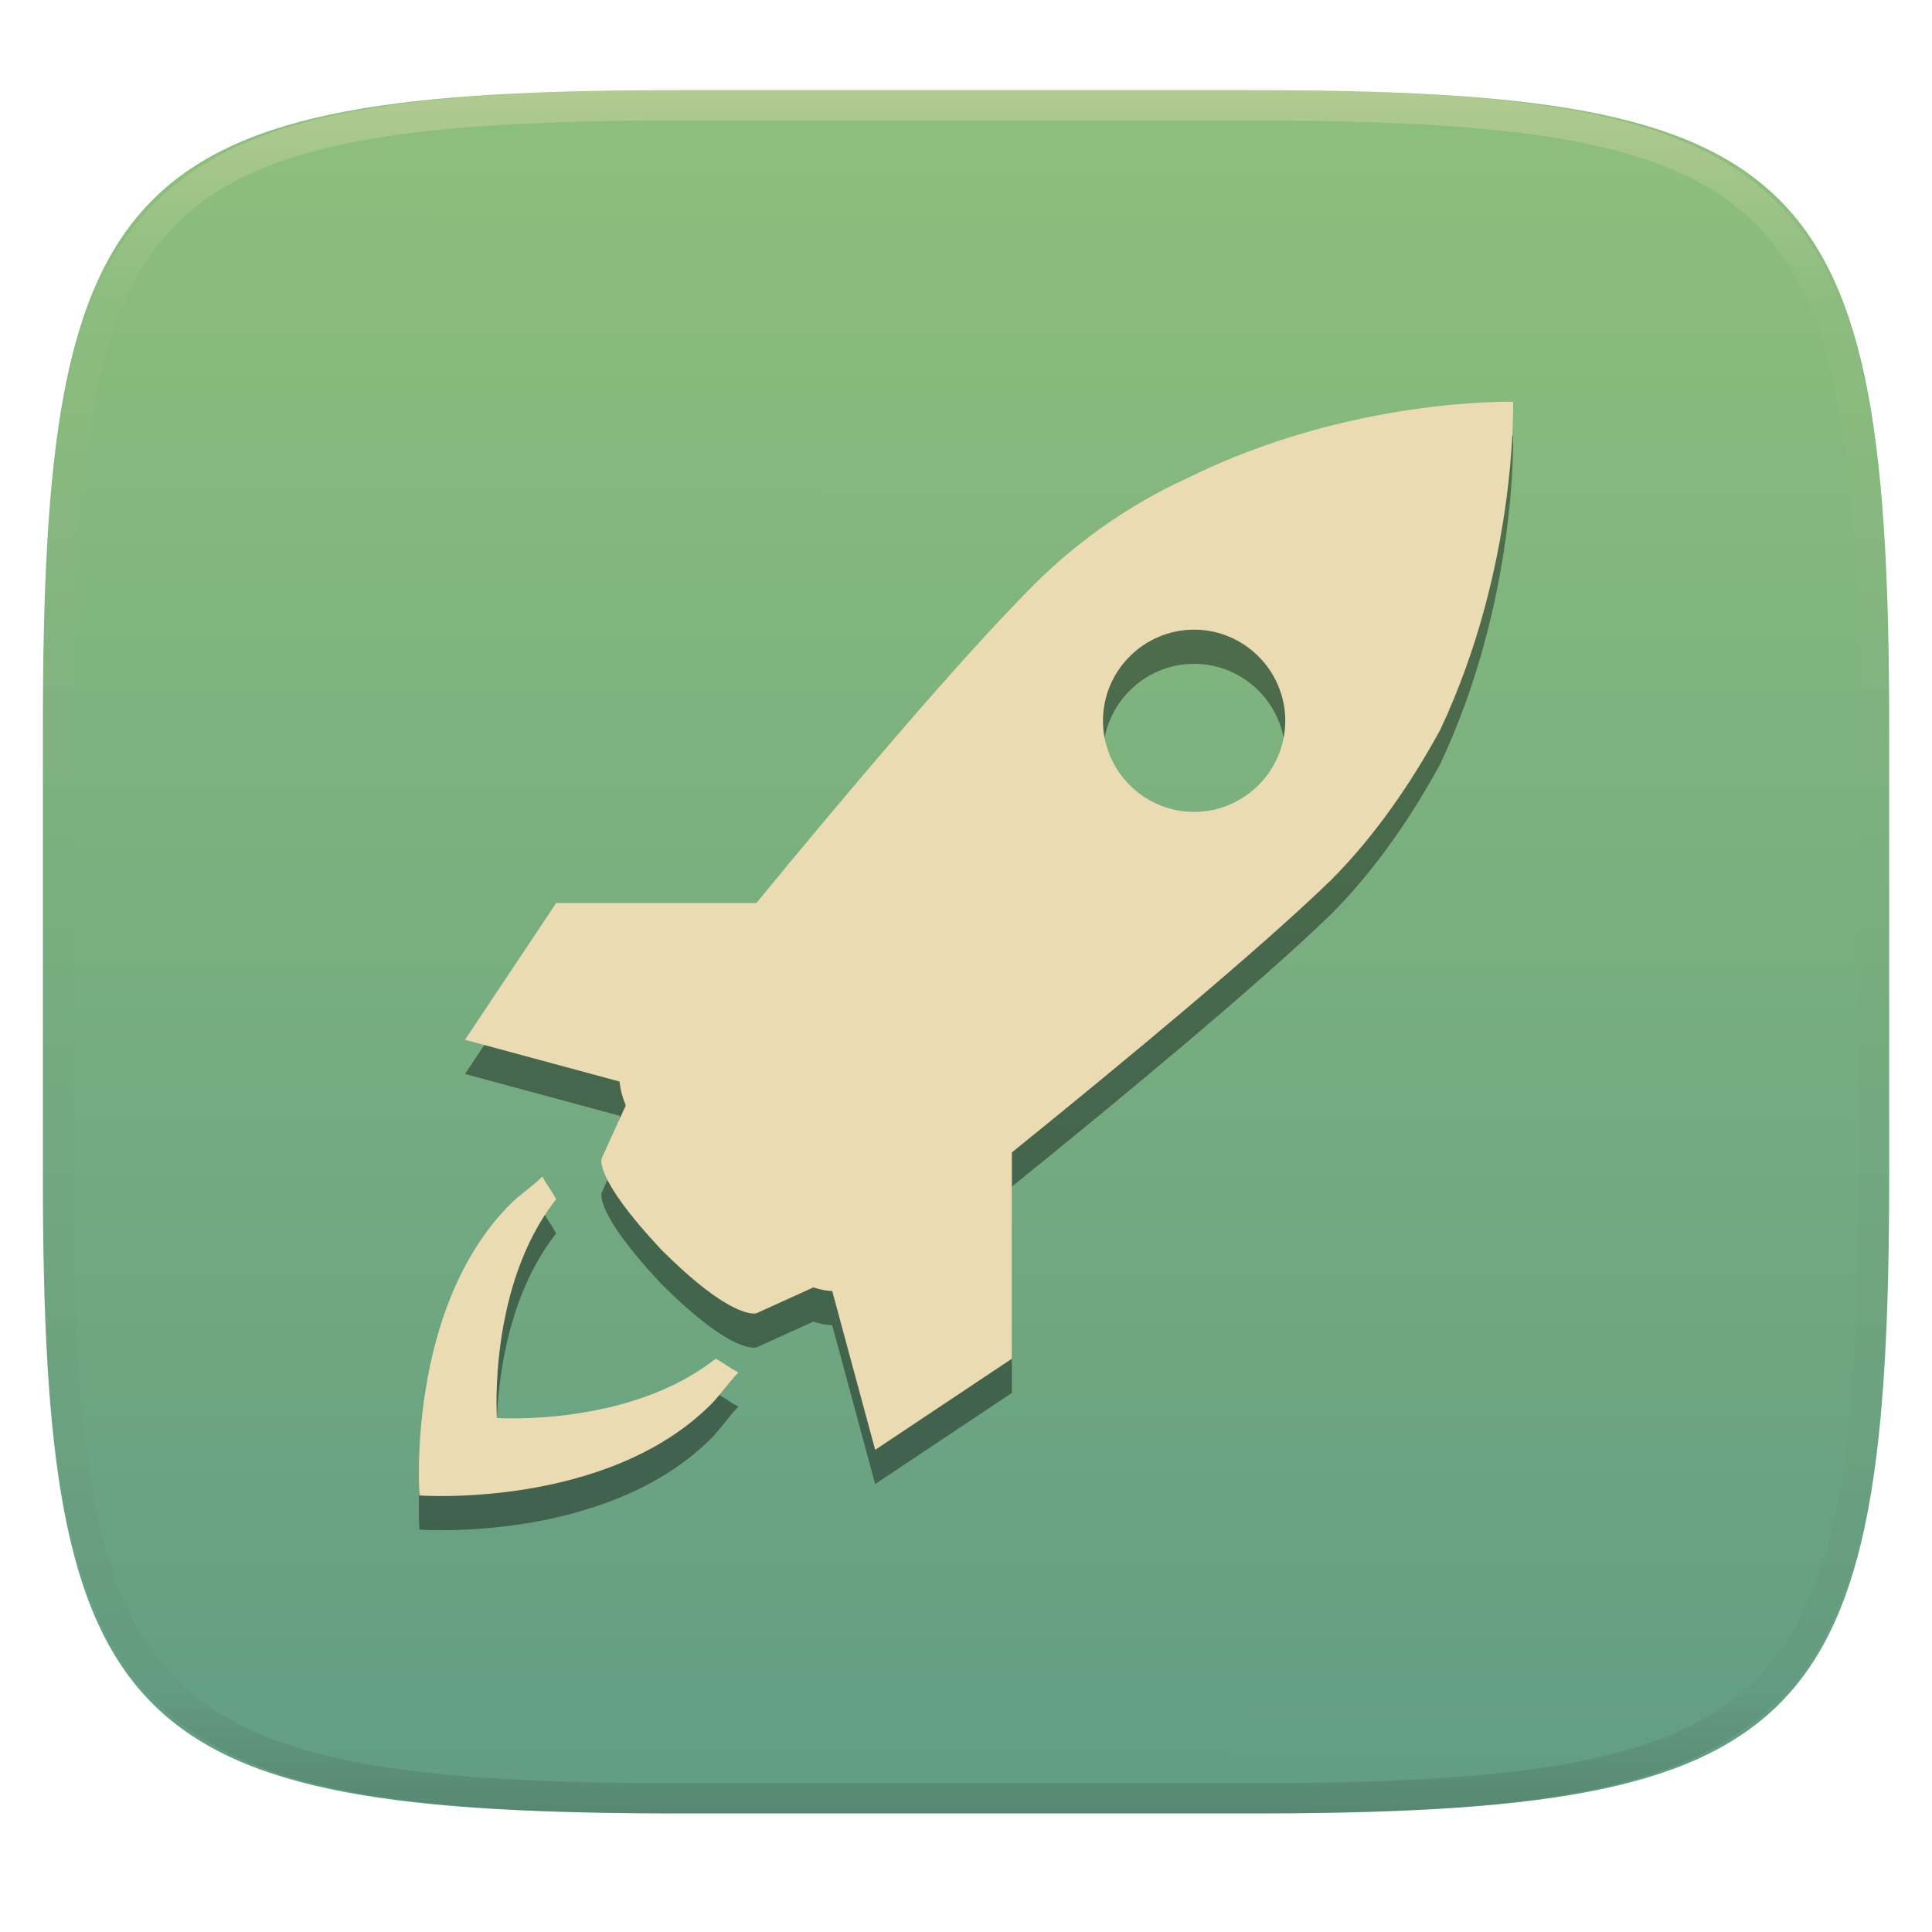
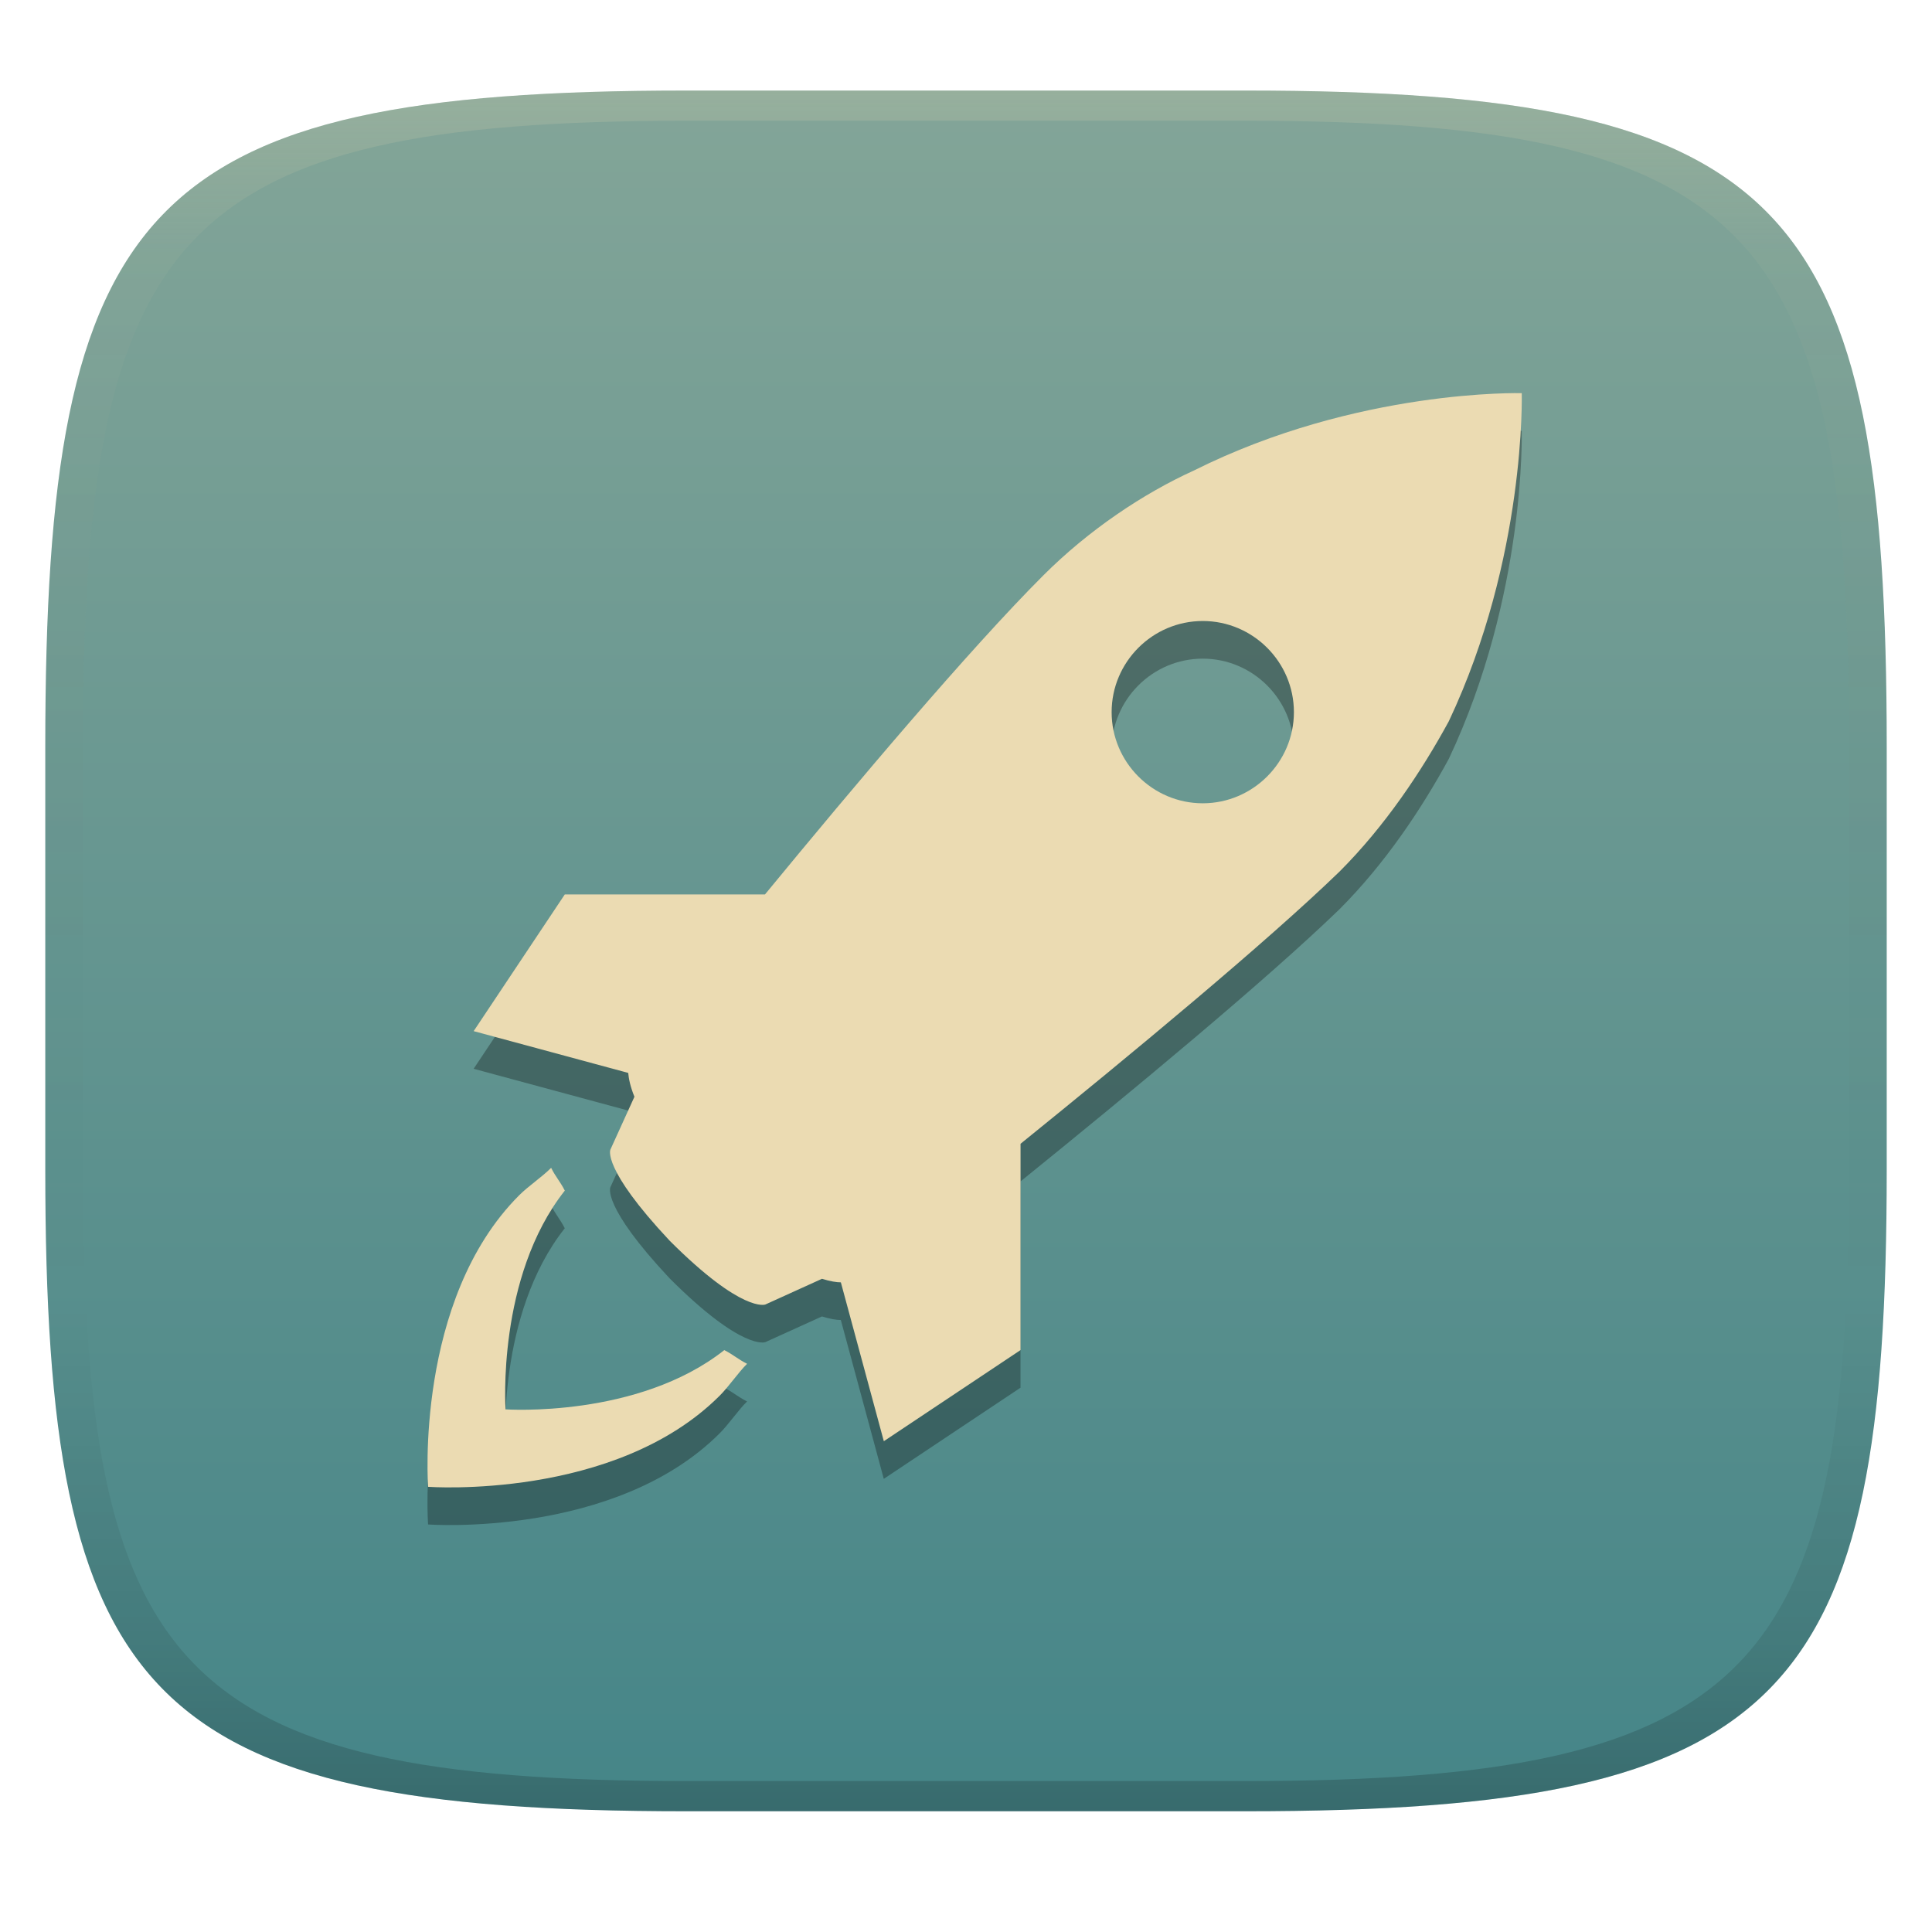
- <svg xmlns="http://www.w3.org/2000/svg" style="isolation:isolate" width="256" height="256" viewBox="0 0 256 256">
-   <g filter="url(#TeQ49HiuV5madTF0DEecmD9PuS7gxPnW)">
-     <linearGradient id="_lgradient_74" x1="0" x2="-.001" y1="0" y2="1.647" gradientTransform="matrix(244.648,0,0,228.338,5.68,11.95)" gradientUnits="userSpaceOnUse">
-       <stop offset="0%" style="stop-color:#8ec07c" />
-       <stop offset="100%" style="stop-color:#458588" />
+ <svg xmlns="http://www.w3.org/2000/svg" width="256" height="256" version="1.1">
+   <defs>
+     <linearGradient id="linearGradient31" x1=".5" x2=".5" y2="1" gradientTransform="matrix(244,0,0,228,5.986,12)" gradientUnits="userSpaceOnUse">
+       <stop stop-color="#ebdbb2" stop-opacity=".2" offset="0" />
+       <stop stop-color="#ebdbb2" stop-opacity=".05" offset=".1" />
+       <stop stop-opacity="0" offset=".704" />
+       <stop stop-opacity=".1" offset=".897" />
+       <stop stop-opacity=".2" offset="1" />
    </linearGradient>
-     <path fill="url(#_lgradient_74)" d="M 165.689 11.95 C 239.745 11.95 250.328 22.507 250.328 96.494 L 250.328 155.745 C 250.328 229.731 239.745 240.288 165.689 240.288 L 90.319 240.288 C 16.264 240.288 5.68 229.731 5.68 155.745 L 5.68 96.494 C 5.68 22.507 16.264 11.95 90.319 11.95 L 165.689 11.95 Z" />
+     <linearGradient id="linearGradient6" x1="140" x2="140" y1="12" y2="240" gradientUnits="userSpaceOnUse">
+       <stop stop-color="#83a598" offset="0" />
+       <stop stop-color="#458588" offset="1" />
+     </linearGradient>
+   </defs>
+   <path d="m165 12c72 0 85 15 85 87v56c0 70-13 85-85 85h-74c-72 0-85-15-85-85v-56c0-72 13-87 85-87z" fill="url(#linearGradient6)" style="isolation:isolate" />
+   <path d="m91 12c-72 0-85 15-85 87v56c0 70 13 85 85 85h74c72 0 85-15 85-85v-56c0-72-13-87-85-87zm0 4h74c68 0 80 15 80 83v56c0 66-12 81-80 81h-74c-68 0-80-15-80-81v-56c0-68 12-83 80-83z" fill="url(#linearGradient31)" style="isolation:isolate" />
+   <g transform="translate(1.1454 -.688)" filter="url(#WYQciI6tkSC02MW8tWfklMX87EPb3QRN)" opacity=".3" style="isolation:isolate">
+     <path d="m200.49 57.772s-21.743-0.61-43.474 10.265c-6.642 3.019-13.888 7.85-19.926 13.888-9.764 9.764-24.932 27.739-36.875 42.267h-26.526l-12.076 18.115 20.481 5.537c0.061 0.73 0.254 1.763 0.821 3.158l-3.182 6.998s-1.207 2.415 7.85 12.076c9.661 9.667 12.68 8.453 12.68 8.453l7.505-3.405c1.124 0.35 1.957 0.471 2.5 0.471l5.694 21.049 18.115-12.076v-27.335c14.63-11.829 32.582-26.695 42.267-36.066 6.038-6.038 10.869-13.284 14.485-19.926 10.259-21.731 9.661-43.469 9.661-43.469zm-42.267 54.344c-6.648 0-12.076-5.435-12.076-12.077 0-6.648 5.428-12.076 12.076-12.076 6.642 0 12.077 5.428 12.077 12.076 0 6.642-5.441 12.077-12.077 12.077zm-63.4 72.458c1.207 0.61 1.811 1.207 3.019 1.811-1.208 1.208-2.416 3.019-3.629 4.227-13.894 13.888-38.638 12.076-38.638 12.076s-1.812-24.762 12.076-38.638c1.208-1.214 3.019-2.409 4.227-3.629 0.603 1.208 1.201 1.811 1.811 3.019-9.057 11.467-7.85 28.983-7.85 28.983s17.505 1.208 28.984-7.849z" />
  </g>
-   <g opacity=".4">
-     <linearGradient id="_lgradient_75" x1=".517" x2=".517" y1="0" y2="1" gradientTransform="matrix(244.65,0,0,228.34,5.68,11.95)" gradientUnits="userSpaceOnUse">
-       <stop offset="0%" style="stop-color:#ebdbb2" />
-       <stop offset="12.5%" stop-opacity=".098" style="stop-color:#ebdbb2" />
-       <stop offset="92.5%" stop-opacity=".098" style="stop-color:#282828" />
-       <stop offset="100%" stop-opacity=".498" style="stop-color:#282828" />
-     </linearGradient>
-     <path fill="url(#_lgradient_75)" fill-rule="evenodd" d="M 165.068 11.951 C 169.396 11.941 173.724 11.991 178.052 12.089 C 181.927 12.167 185.803 12.315 189.678 12.541 C 193.131 12.737 196.583 13.022 200.026 13.395 C 203.085 13.73 206.144 14.181 209.174 14.741 C 211.889 15.243 214.574 15.881 217.22 16.657 C 219.62 17.355 221.971 18.219 224.243 19.241 C 226.358 20.184 228.384 21.304 230.302 22.591 C 232.142 23.829 233.863 25.244 235.437 26.806 C 237.001 28.378 238.417 30.088 239.656 31.925 C 240.945 33.841 242.066 35.865 243.02 37.967 C 244.043 40.247 244.909 42.585 245.617 44.972 C 246.394 47.615 247.034 50.297 247.535 53.009 C 248.096 56.035 248.548 59.081 248.883 62.136 C 249.257 65.575 249.542 69.014 249.739 72.462 C 249.965 76.323 250.112 80.194 250.201 84.055 C 250.289 88.378 250.339 92.701 250.329 97.014 L 250.329 155.226 C 250.339 159.549 250.289 163.862 250.201 168.185 C 250.112 172.056 249.965 175.917 249.739 179.778 C 249.542 183.226 249.257 186.675 248.883 190.104 C 248.548 193.159 248.096 196.215 247.535 199.241 C 247.034 201.943 246.394 204.625 245.617 207.268 C 244.909 209.655 244.043 212.003 243.02 214.273 C 242.066 216.385 240.945 218.399 239.656 220.315 C 238.417 222.152 237.001 223.872 235.437 225.434 C 233.863 226.996 232.142 228.411 230.302 229.649 C 228.384 230.936 226.358 232.056 224.243 232.999 C 221.971 234.021 219.62 234.885 217.22 235.593 C 214.574 236.369 211.889 237.007 209.174 237.499 C 206.144 238.068 203.085 238.51 200.026 238.845 C 196.583 239.218 193.131 239.503 189.678 239.699 C 185.803 239.925 181.927 240.073 178.052 240.161 C 173.724 240.249 169.396 240.299 165.068 240.289 L 90.942 240.289 C 86.614 240.299 82.286 240.249 77.958 240.161 C 74.083 240.073 70.207 239.925 66.332 239.699 C 62.879 239.503 59.427 239.218 55.984 238.845 C 52.925 238.51 49.866 238.068 46.836 237.499 C 44.121 237.007 41.436 236.369 38.79 235.593 C 36.39 234.885 34.039 234.021 31.767 232.999 C 29.652 232.056 27.626 230.936 25.708 229.649 C 23.868 228.411 22.147 226.996 20.573 225.434 C 19.009 223.872 17.593 222.152 16.354 220.315 C 15.065 218.399 13.944 216.385 12.99 214.273 C 11.967 212.003 11.101 209.655 10.393 207.268 C 9.616 204.625 8.976 201.943 8.475 199.241 C 7.914 196.215 7.462 193.159 7.127 190.104 C 6.753 186.675 6.468 183.226 6.271 179.778 C 6.045 175.917 5.898 172.056 5.809 168.185 C 5.721 163.862 5.671 159.549 5.681 155.226 L 5.681 97.014 C 5.671 92.701 5.721 88.378 5.809 84.055 C 5.898 80.194 6.045 76.323 6.271 72.462 C 6.468 69.014 6.753 65.575 7.127 62.136 C 7.462 59.081 7.914 56.035 8.475 53.009 C 8.976 50.297 9.616 47.615 10.393 44.972 C 11.101 42.585 11.967 40.247 12.99 37.967 C 13.944 35.865 15.065 33.841 16.354 31.925 C 17.593 30.088 19.009 28.378 20.573 26.806 C 22.147 25.244 23.868 23.829 25.708 22.591 C 27.626 21.304 29.652 20.184 31.767 19.241 C 34.039 18.219 36.39 17.355 38.79 16.657 C 41.436 15.881 44.121 15.243 46.836 14.741 C 49.866 14.181 52.925 13.73 55.984 13.395 C 59.427 13.022 62.879 12.737 66.332 12.541 C 70.207 12.315 74.083 12.167 77.958 12.089 C 82.286 11.991 86.614 11.941 90.942 11.951 L 165.068 11.951 Z M 165.078 15.96 C 169.376 15.95 173.675 15.999 177.973 16.087 C 181.8 16.176 185.626 16.323 189.452 16.539 C 192.836 16.736 196.219 17.011 199.583 17.384 C 202.554 17.699 205.515 18.131 208.446 18.681 C 211.023 19.153 213.58 19.762 216.099 20.499 C 218.322 21.147 220.495 21.953 222.6 22.896 C 224.509 23.751 226.338 24.763 228.069 25.922 C 229.692 27.013 231.207 28.26 232.594 29.646 C 233.981 31.031 235.23 32.544 236.332 34.165 C 237.492 35.894 238.506 37.712 239.361 39.608 C 240.306 41.72 241.112 43.892 241.761 46.102 C 242.509 48.617 243.109 51.162 243.591 53.736 C 244.132 56.664 244.565 59.611 244.889 62.578 C 245.263 65.938 245.539 69.308 245.735 72.688 C 245.952 76.51 246.109 80.322 246.188 84.144 C 246.276 88.437 246.325 92.721 246.325 97.014 C 246.325 97.014 246.325 97.014 246.325 97.014 L 246.325 155.226 C 246.325 155.226 246.325 155.226 246.325 155.226 C 246.325 159.519 246.276 163.803 246.188 168.096 C 246.109 171.918 245.952 175.74 245.735 179.552 C 245.539 182.932 245.263 186.302 244.889 189.672 C 244.565 192.629 244.132 195.576 243.591 198.504 C 243.109 201.078 242.509 203.623 241.761 206.138 C 241.112 208.358 240.306 210.52 239.361 212.632 C 238.506 214.528 237.492 216.356 236.332 218.075 C 235.23 219.706 233.981 221.219 232.594 222.604 C 231.207 223.98 229.692 225.227 228.069 226.318 C 226.338 227.477 224.509 228.489 222.6 229.344 C 220.495 230.297 218.322 231.093 216.099 231.741 C 213.58 232.478 211.023 233.087 208.446 233.559 C 205.515 234.109 202.554 234.541 199.583 234.865 C 196.219 235.229 192.836 235.514 189.452 235.701 C 185.626 235.917 181.8 236.074 177.973 236.153 C 173.675 236.251 169.376 236.29 165.078 236.29 C 165.078 236.29 165.078 236.29 165.068 236.29 L 90.942 236.29 C 90.932 236.29 90.932 236.29 90.932 236.29 C 86.634 236.29 82.335 236.251 78.037 236.153 C 74.21 236.074 70.384 235.917 66.558 235.701 C 63.174 235.514 59.791 235.229 56.427 234.865 C 53.456 234.541 50.495 234.109 47.564 233.559 C 44.987 233.087 42.43 232.478 39.911 231.741 C 37.688 231.093 35.515 230.297 33.41 229.344 C 31.501 228.489 29.672 227.477 27.941 226.318 C 26.318 225.227 24.803 223.98 23.416 222.604 C 22.029 221.219 20.78 219.706 19.678 218.075 C 18.518 216.356 17.504 214.528 16.649 212.632 C 15.704 210.52 14.898 208.358 14.249 206.138 C 13.501 203.623 12.901 201.078 12.419 198.504 C 11.878 195.576 11.445 192.629 11.121 189.672 C 10.747 186.302 10.472 182.932 10.275 179.552 C 10.058 175.74 9.901 171.918 9.822 168.096 C 9.734 163.803 9.685 159.519 9.685 155.226 C 9.685 155.226 9.685 155.226 9.685 155.226 L 9.685 97.014 C 9.685 97.014 9.685 97.014 9.685 97.014 C 9.685 92.721 9.734 88.437 9.822 84.144 C 9.901 80.322 10.058 76.51 10.275 72.688 C 10.472 69.308 10.747 65.938 11.121 62.578 C 11.445 59.611 11.878 56.664 12.419 53.736 C 12.901 51.162 13.501 48.617 14.249 46.102 C 14.898 43.892 15.704 41.72 16.649 39.608 C 17.504 37.712 18.518 35.894 19.678 34.165 C 20.78 32.544 22.029 31.031 23.416 29.646 C 24.803 28.26 26.318 27.013 27.941 25.922 C 29.672 24.763 31.501 23.751 33.41 22.896 C 35.515 21.953 37.688 21.147 39.911 20.499 C 42.43 19.762 44.987 19.153 47.564 18.681 C 50.495 18.131 53.456 17.699 56.427 17.384 C 59.791 17.011 63.174 16.736 66.558 16.539 C 70.384 16.323 74.21 16.176 78.037 16.087 C 82.335 15.999 86.634 15.95 90.932 15.96 C 90.932 15.96 90.932 15.96 90.942 15.96 L 165.068 15.96 C 165.078 15.96 165.078 15.96 165.078 15.96 Z" />
-   </g>
-   <g>
-     <g opacity=".4" filter="url(#WYQciI6tkSC02MW8tWfklMX87EPb3QRN)">
-       <path d="M 200.493 57.772 C 200.493 57.772 178.75 57.162 157.019 68.037 C 150.377 71.056 143.131 75.887 137.093 81.925 C 127.329 91.689 112.161 109.664 100.218 124.192 L 73.692 124.192 L 61.616 142.307 L 82.097 147.844 C 82.158 148.574 82.351 149.607 82.918 151.002 L 79.736 158 C 79.736 158 78.529 160.415 87.586 170.076 C 97.247 179.743 100.266 178.529 100.266 178.529 L 107.771 175.124 C 108.895 175.474 109.728 175.595 110.271 175.595 L 115.965 196.644 L 134.08 184.568 L 134.08 157.233 C 148.71 145.404 166.662 130.538 176.347 121.167 C 182.385 115.129 187.216 107.883 190.832 101.241 C 201.091 79.51 200.493 57.772 200.493 57.772 Z M 158.226 112.116 C 151.578 112.116 146.15 106.681 146.15 100.039 C 146.15 93.391 151.578 87.963 158.226 87.963 C 164.868 87.963 170.303 93.391 170.303 100.039 C 170.303 106.681 164.862 112.116 158.226 112.116 Z M 94.826 184.574 C 96.033 185.184 96.637 185.781 97.845 186.385 C 96.637 187.593 95.429 189.404 94.216 190.612 C 80.322 204.5 55.578 202.688 55.578 202.688 C 55.578 202.688 53.766 177.926 67.654 164.05 C 68.862 162.836 70.673 161.641 71.881 160.421 C 72.484 161.629 73.082 162.232 73.692 163.44 C 64.635 174.907 65.842 192.423 65.842 192.423 C 65.842 192.423 83.347 193.631 94.826 184.574 Z" />
-     </g>
-     <path fill="#ebdbb2" d="M 200.493 53.24 C 200.493 53.24 178.75 52.631 157.019 63.505 C 150.377 66.524 143.131 71.355 137.093 77.393 C 127.329 87.157 112.161 105.132 100.218 119.66 L 73.692 119.66 L 61.616 137.775 L 82.097 143.312 C 82.158 144.042 82.351 145.075 82.918 146.47 L 79.736 153.468 C 79.736 153.468 78.529 155.883 87.586 165.544 C 97.247 175.211 100.266 173.998 100.266 173.998 L 107.771 170.592 C 108.895 170.942 109.728 171.063 110.271 171.063 L 115.965 192.112 L 134.08 180.036 L 134.08 152.701 C 148.71 140.872 166.662 126.006 176.347 116.635 C 182.385 110.597 187.216 103.351 190.832 96.709 C 201.091 74.978 200.493 53.24 200.493 53.24 Z M 158.226 107.584 C 151.578 107.584 146.15 102.15 146.15 95.508 C 146.15 88.86 151.578 83.431 158.226 83.431 C 164.868 83.431 170.303 88.86 170.303 95.508 C 170.303 102.15 164.862 107.584 158.226 107.584 Z M 94.826 180.042 C 96.033 180.652 96.637 181.25 97.845 181.853 C 96.637 183.061 95.429 184.872 94.216 186.08 C 80.322 199.968 55.578 198.156 55.578 198.156 C 55.578 198.156 53.766 173.394 67.654 159.518 C 68.862 158.305 70.673 157.109 71.881 155.889 C 72.484 157.097 73.082 157.701 73.692 158.908 C 64.635 170.375 65.842 187.892 65.842 187.892 C 65.842 187.892 83.347 189.099 94.826 180.042 Z" />
-   </g>
+   <path d="m201.64 52.095s-21.743-0.609-43.474 10.265c-6.642 3.019-13.888 7.85-19.926 13.888-9.764 9.764-24.932 27.739-36.875 42.267h-26.526l-12.076 18.115 20.481 5.537c0.061 0.73 0.254 1.763 0.821 3.158l-3.182 6.998s-1.207 2.415 7.85 12.076c9.661 9.667 12.68 8.454 12.68 8.454l7.505-3.406c1.124 0.35 1.957 0.471 2.5 0.471l5.694 21.049 18.115-12.076v-27.335c14.63-11.829 32.582-26.695 42.267-36.066 6.038-6.038 10.869-13.284 14.485-19.926 10.259-21.731 9.661-43.469 9.661-43.469zm-42.267 54.344c-6.648 0-12.076-5.434-12.076-12.076 0-6.648 5.428-12.077 12.076-12.077 6.642 0 12.077 5.429 12.077 12.077 0 6.642-5.441 12.076-12.077 12.076zm-63.4 72.458c1.207 0.61 1.811 1.208 3.019 1.811-1.208 1.208-2.416 3.019-3.629 4.227-13.894 13.888-38.638 12.076-38.638 12.076s-1.812-24.762 12.076-38.638c1.208-1.213 3.019-2.409 4.227-3.629 0.603 1.208 1.201 1.812 1.811 3.019-9.057 11.467-7.85 28.984-7.85 28.984s17.505 1.207 28.984-7.85z" fill="#ebdbb2" style="isolation:isolate" />
</svg>
